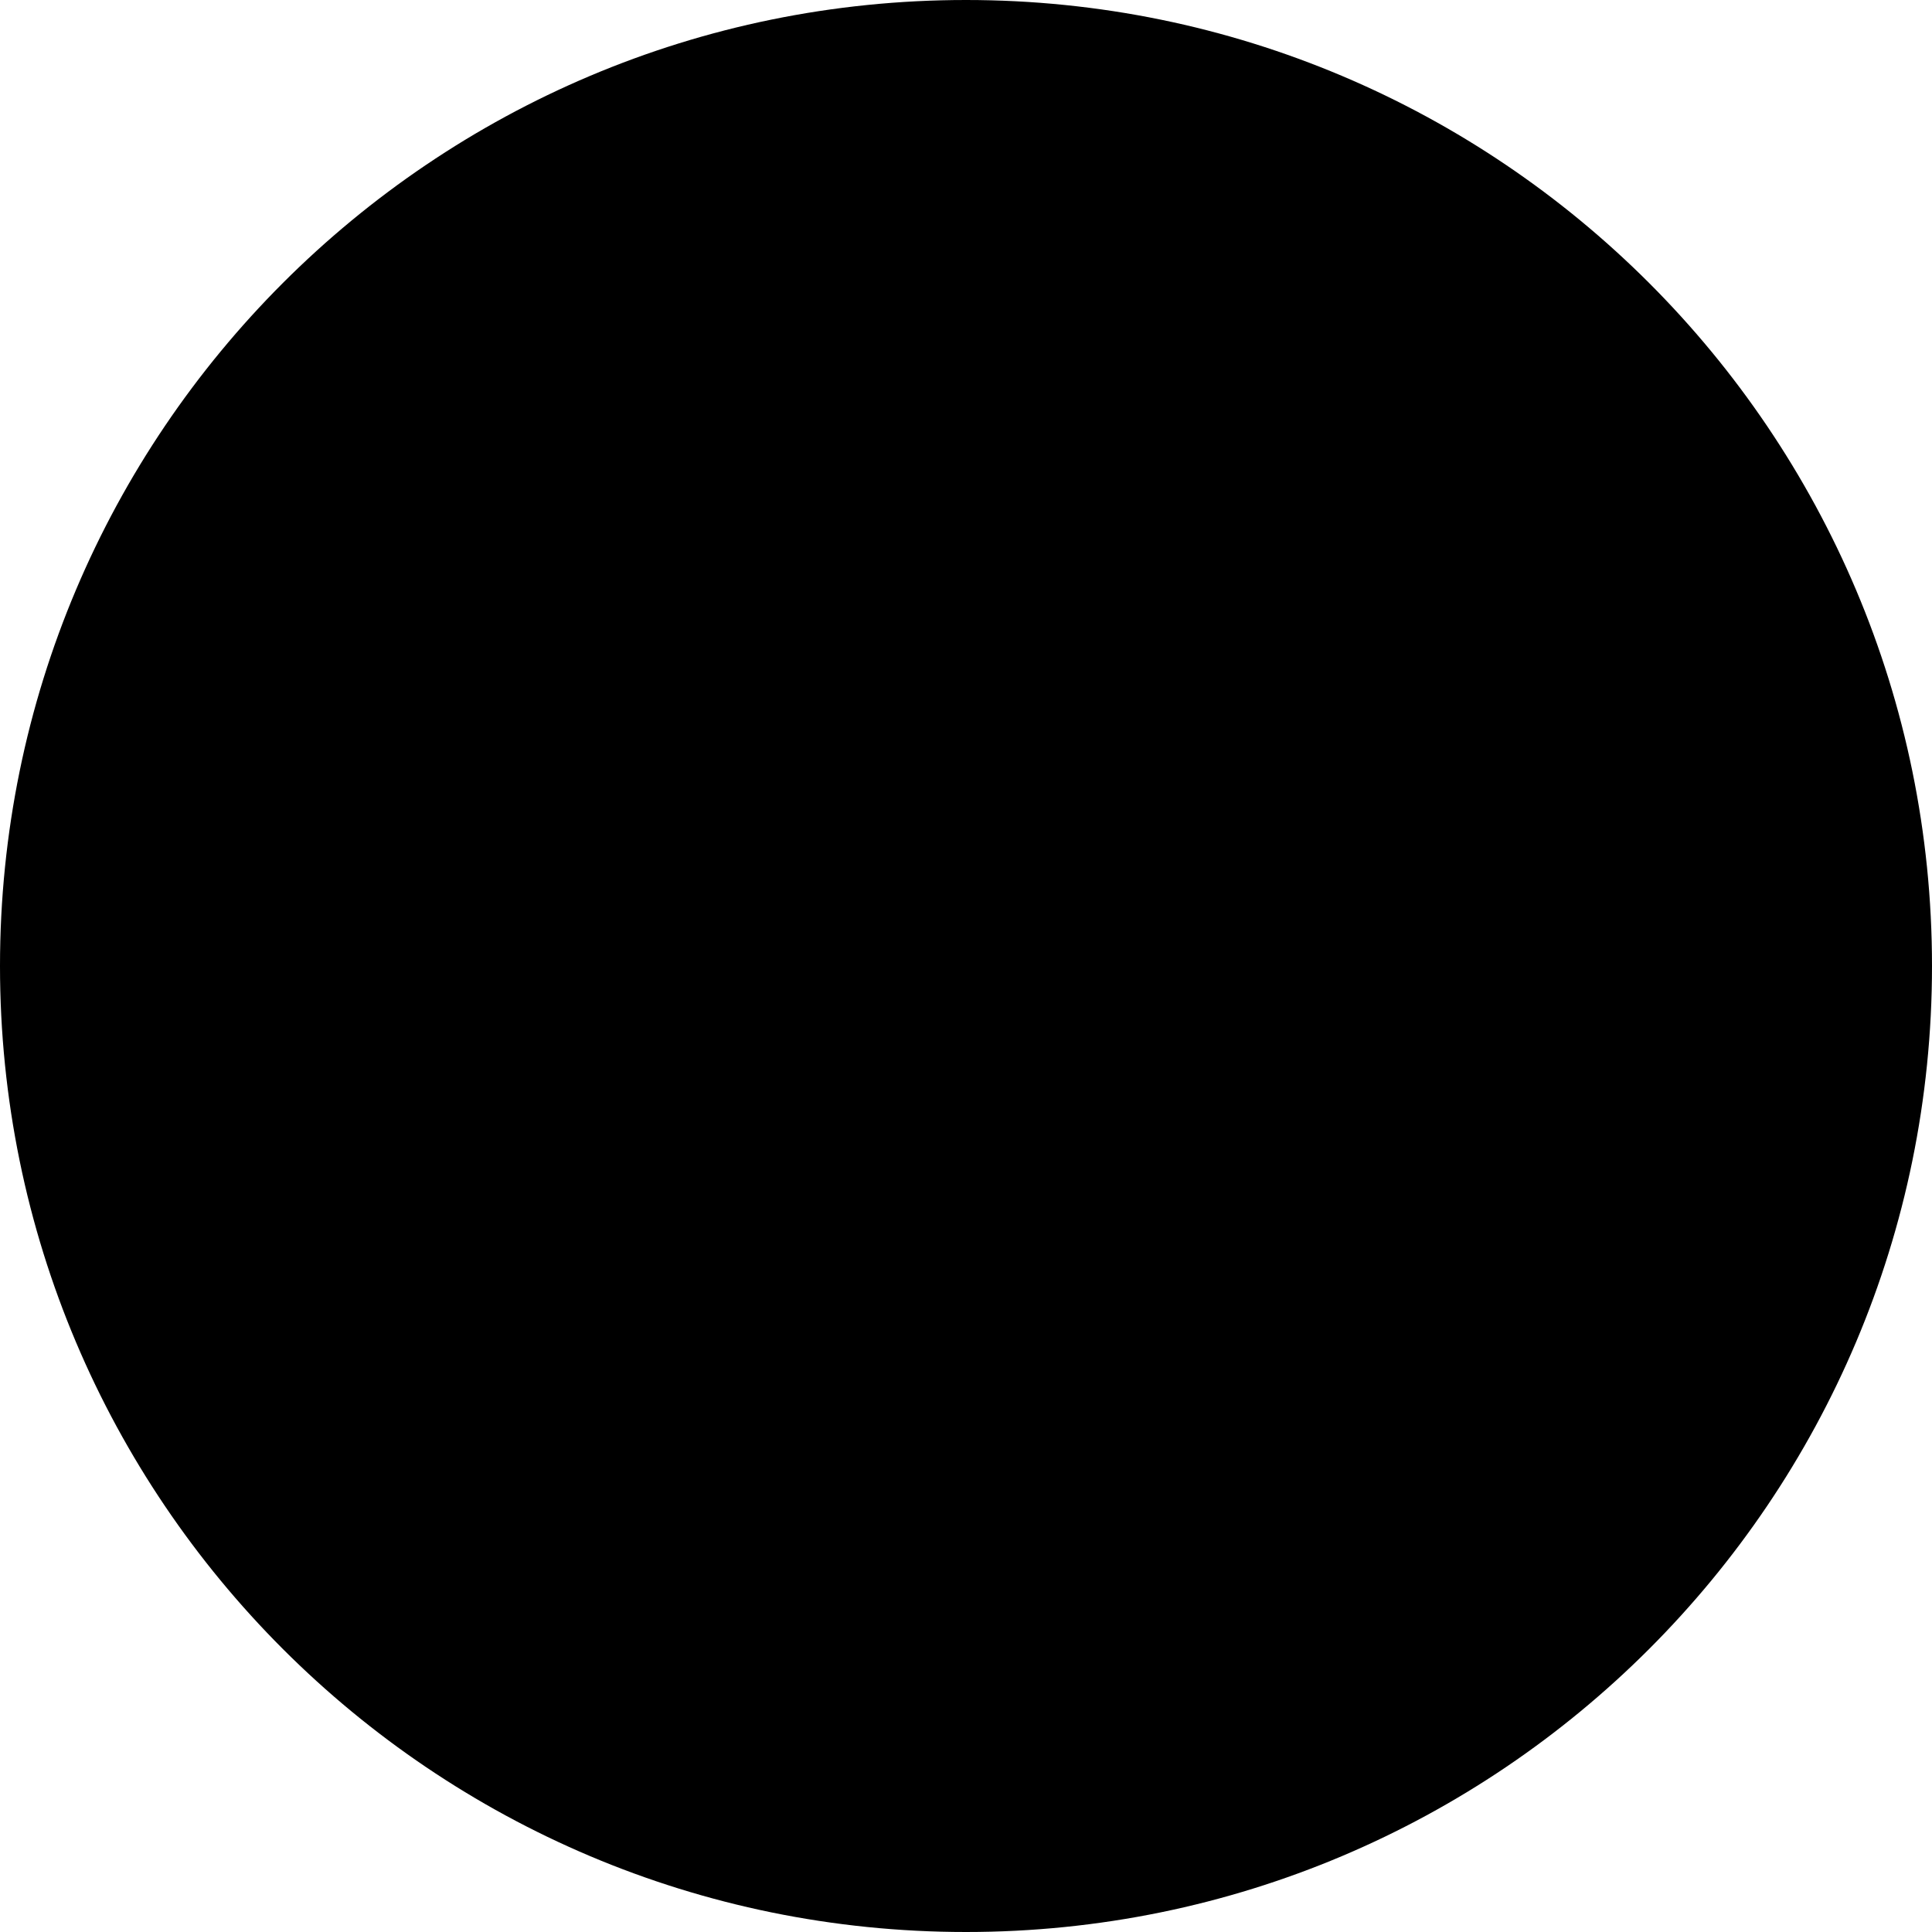
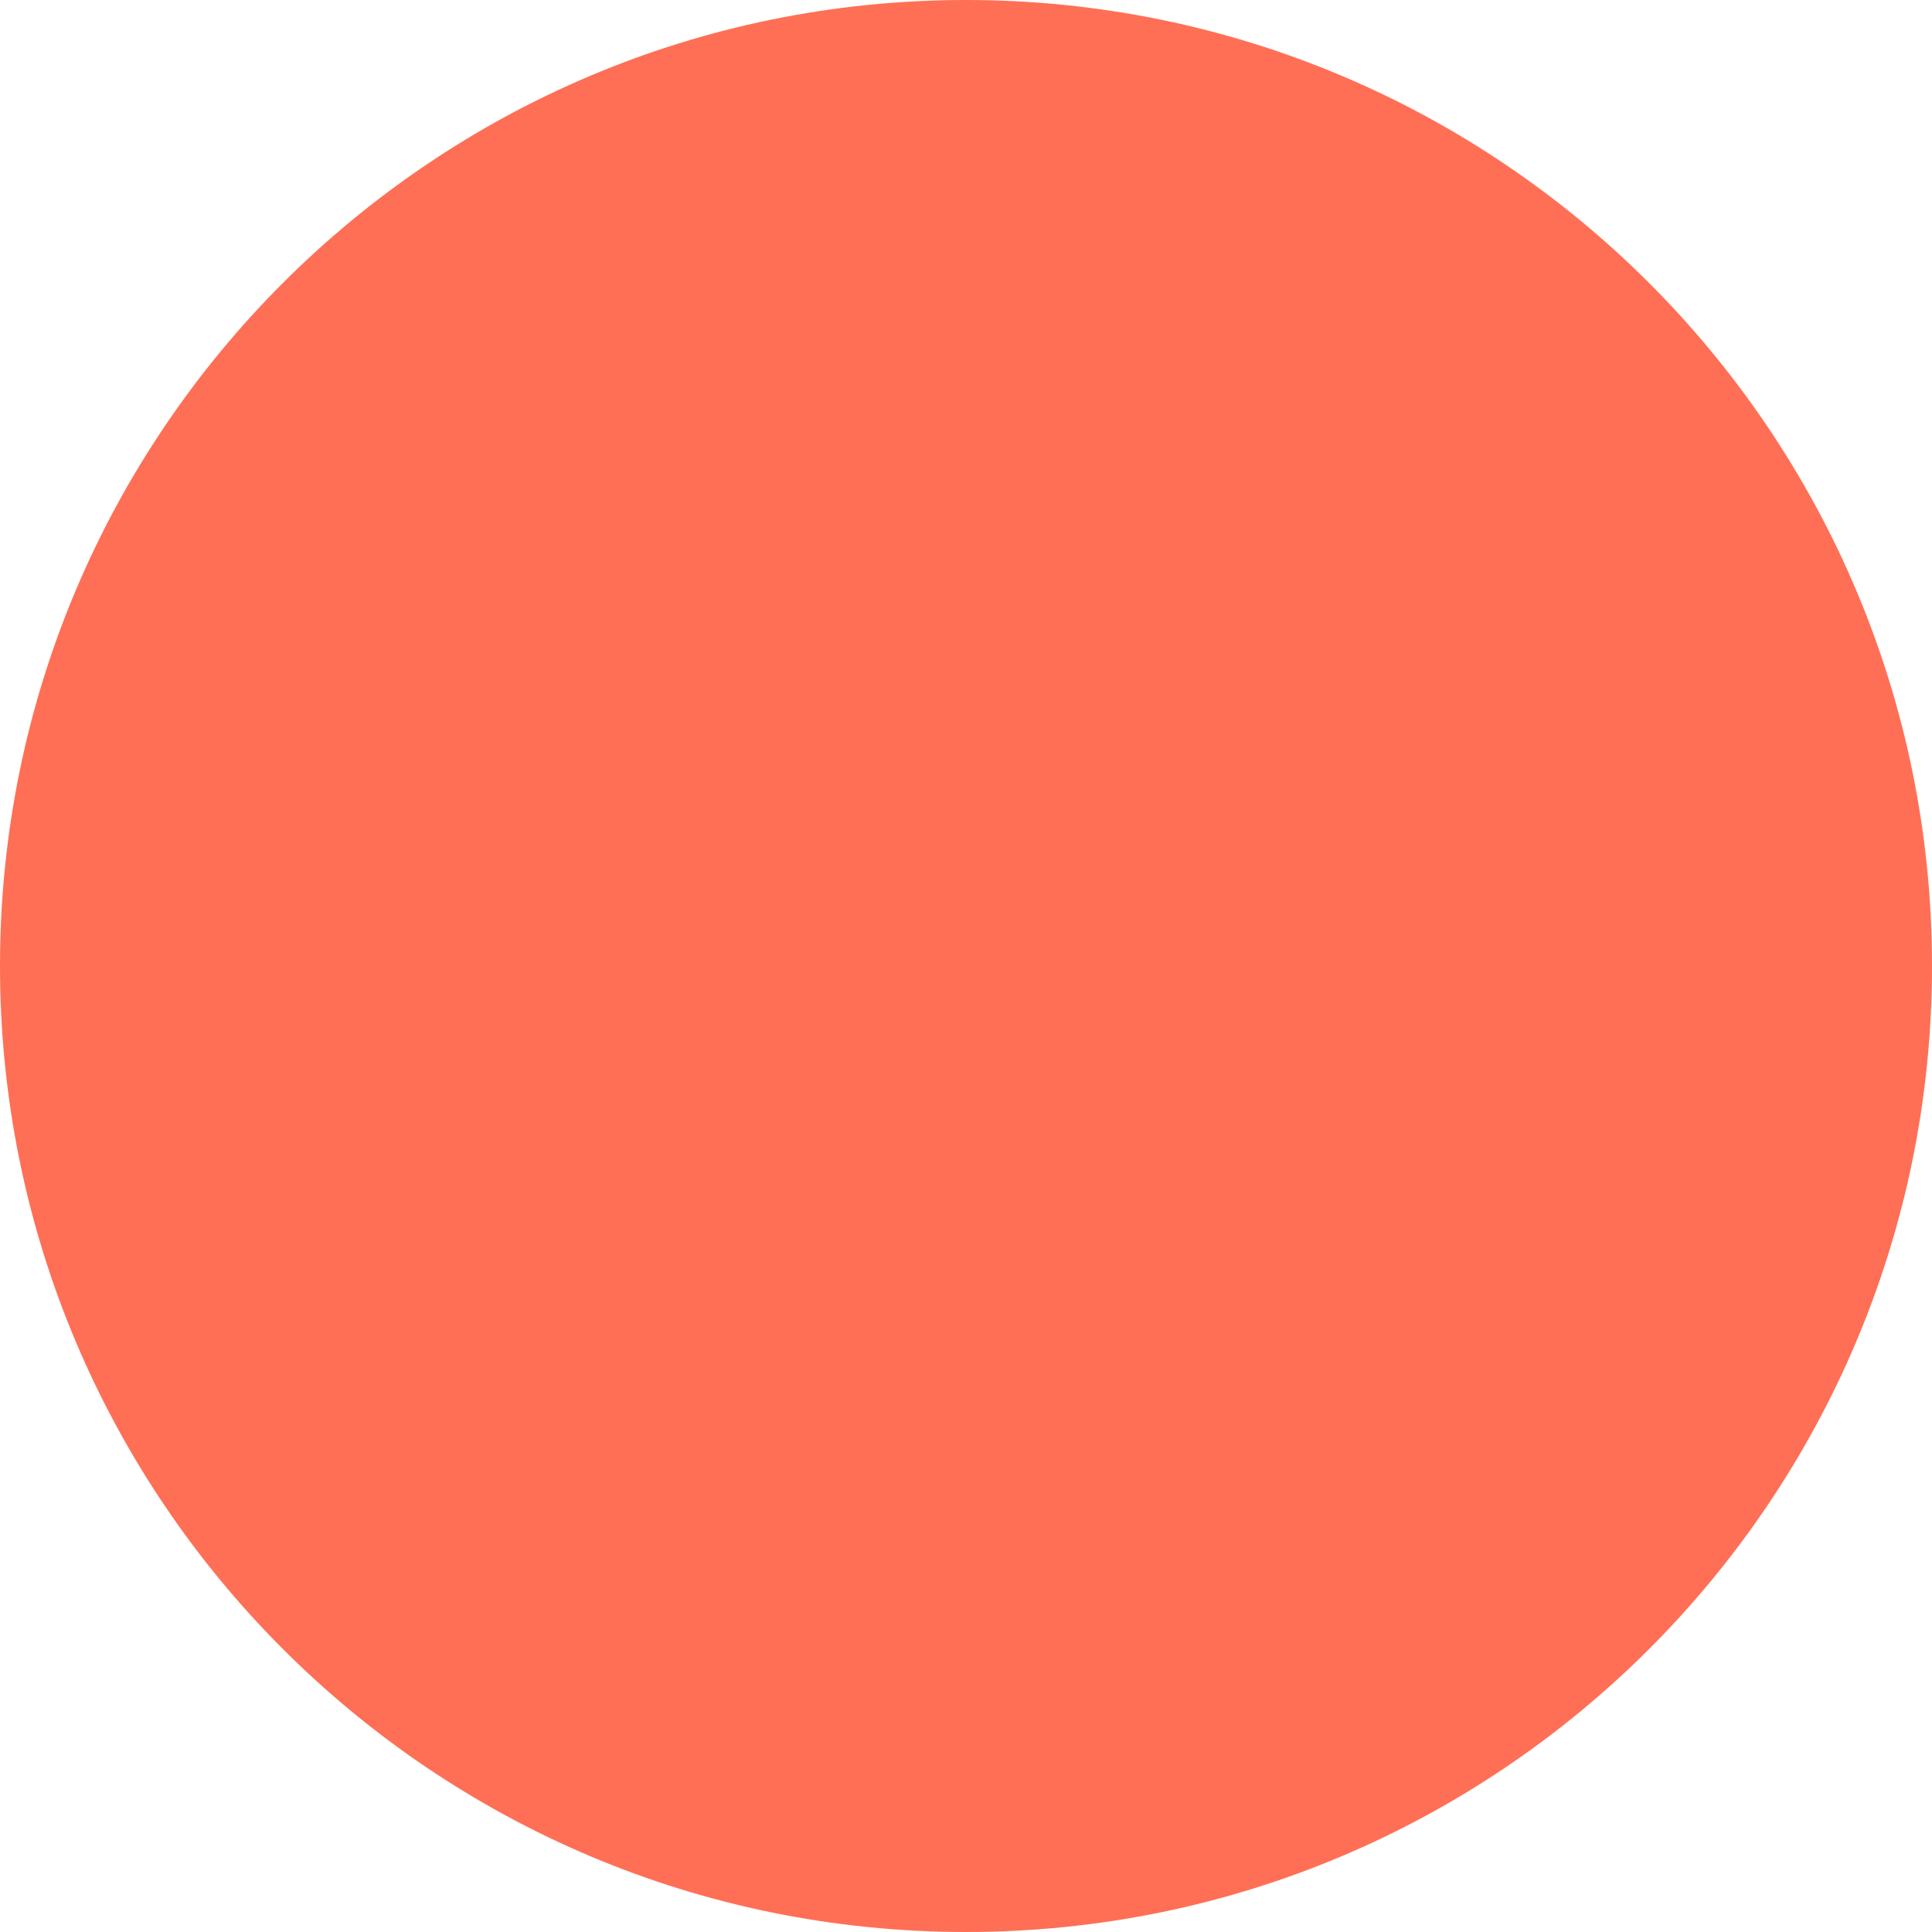
<svg xmlns="http://www.w3.org/2000/svg" height="24" width="24">
-   <circle cx="50%" cy="50%" r="50%" fill="#000000" />
+   <circle cx="50%" cy="50%" r="50%" fill="#ff6f55" />
</svg>
